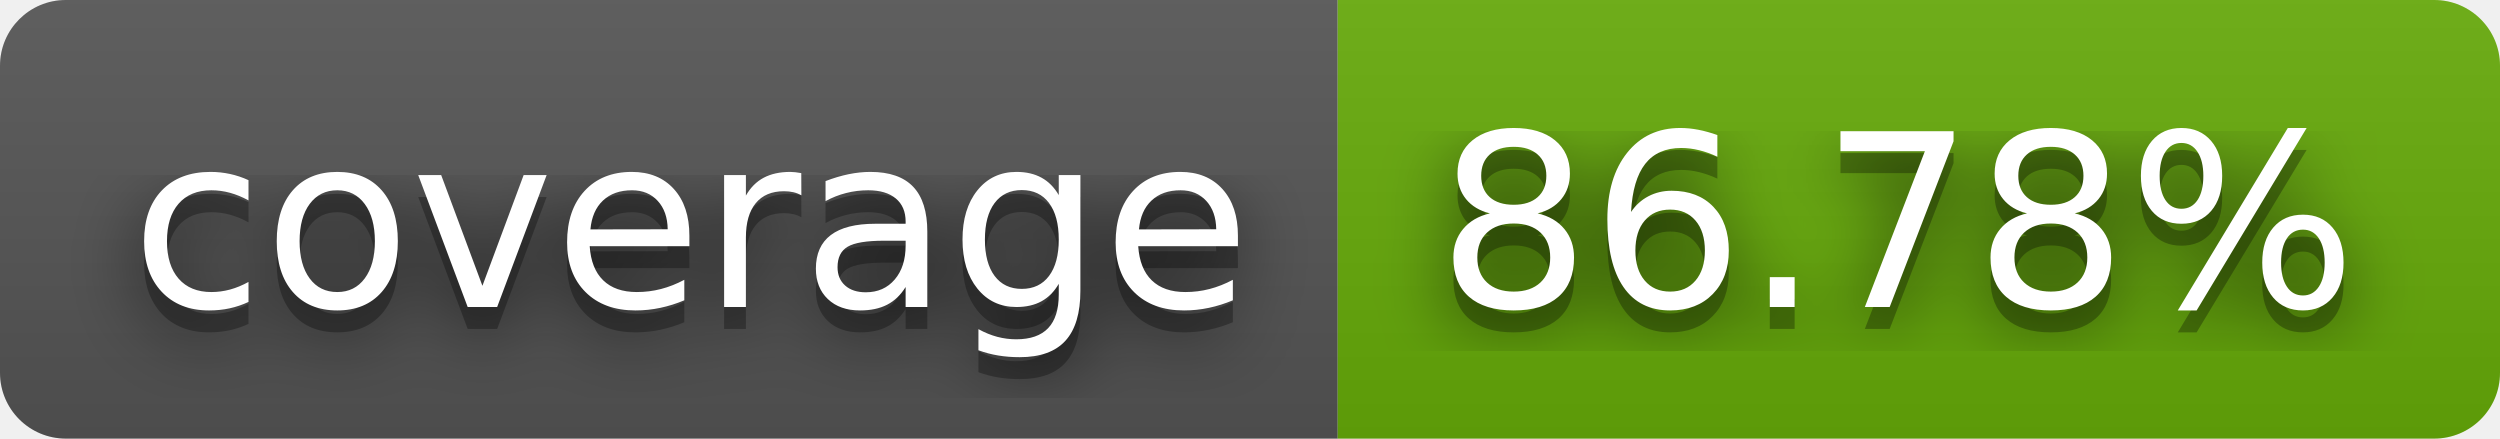
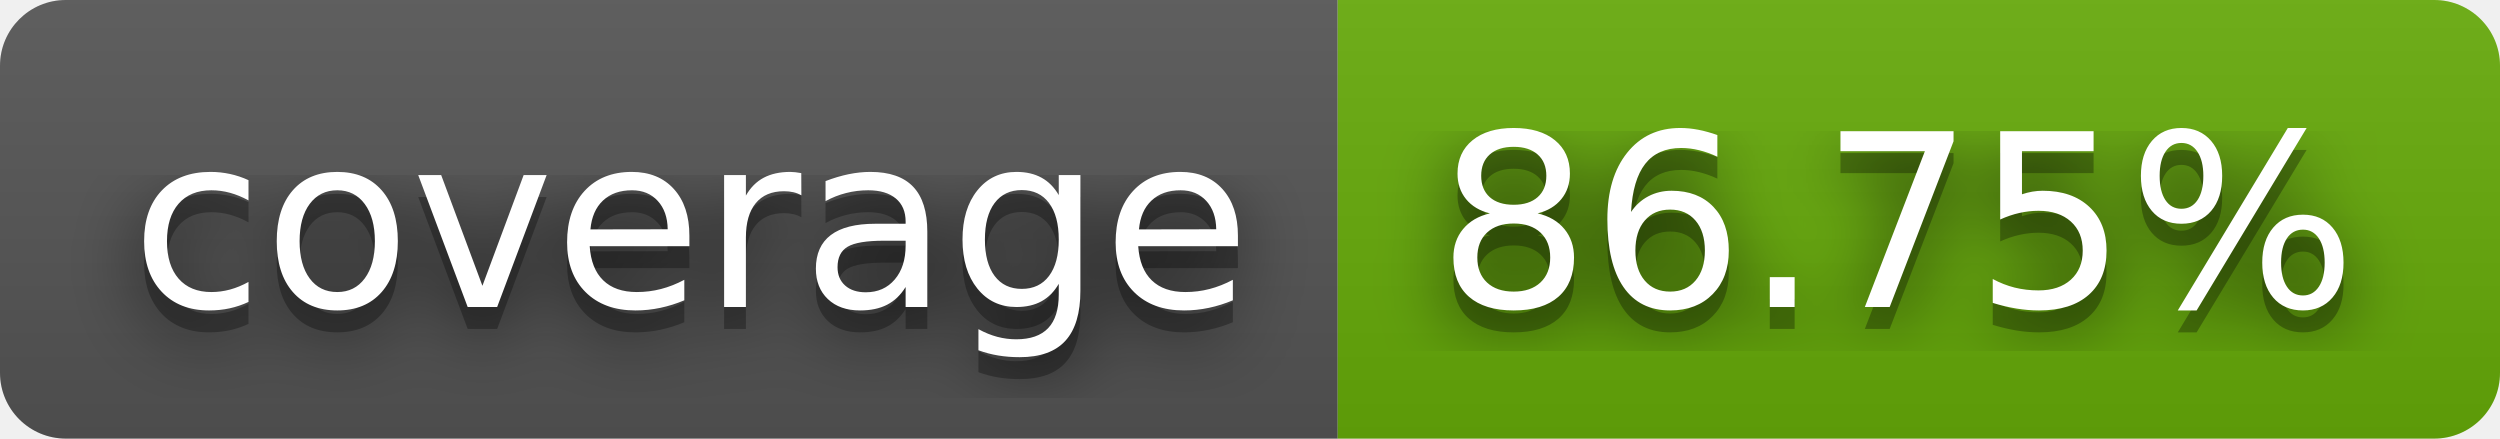
- <svg xmlns="http://www.w3.org/2000/svg" width="114" height="20" role="img" aria-label="coverage: 86.78%">
+ <svg xmlns="http://www.w3.org/2000/svg" width="114" height="20" role="img" aria-label="coverage: 86.75%">
  <filter id="blur">
    <feGaussianBlur stdDeviation="16" />
  </filter>
  <linearGradient id="s" x2="0" y2="100%">
    <stop offset="0" stop-color="#bbb" stop-opacity=".1" />
    <stop offset="1" stop-opacity=".1" />
  </linearGradient>
  <clipPath id="r">
    <rect width="114" height="20" rx="3" />
  </clipPath>
  <g clip-path="url(#r)">
    <rect width="61" height="20" fill="#555" />
    <rect x="61" width="53" height="20" fill="#67ac09" />
    <rect width="114" height="20" fill="url(#s)" />
  </g>
  <g fill="#fff" text-anchor="middle" font-family="Verdana,Geneva,DejaVu Sans,sans-serif" text-rendering="geometricPrecision" font-size="110">
    <g transform="scale(.1)">
      <g aria-hidden="true" fill="#010101">
        <text x="315" y="150" fill-opacity=".8" filter="url(#blur)" textLength="510">coverage</text>
        <text x="315" y="150" fill-opacity=".3" textLength="510">coverage</text>
      </g>
      <text x="315" y="140" textLength="510">coverage</text>
    </g>
    <g transform="scale(.1)">
      <g aria-hidden="true" fill="#010101">
-         <text x="865" y="150" fill-opacity=".8" filter="url(#blur)" textLength="430">86.78%</text>
-         <text x="865" y="150" fill-opacity=".3" textLength="430">86.78%</text>
+         <text x="865" y="150" fill-opacity=".8" filter="url(#blur)" textLength="430">86.75%</text>
+         <text x="865" y="150" fill-opacity=".3" textLength="430">86.75%</text>
      </g>
-       <text x="865" y="140" textLength="430">86.78%</text>
+       <text x="865" y="140" textLength="430">86.75%</text>
    </g>
  </g>
</svg>
